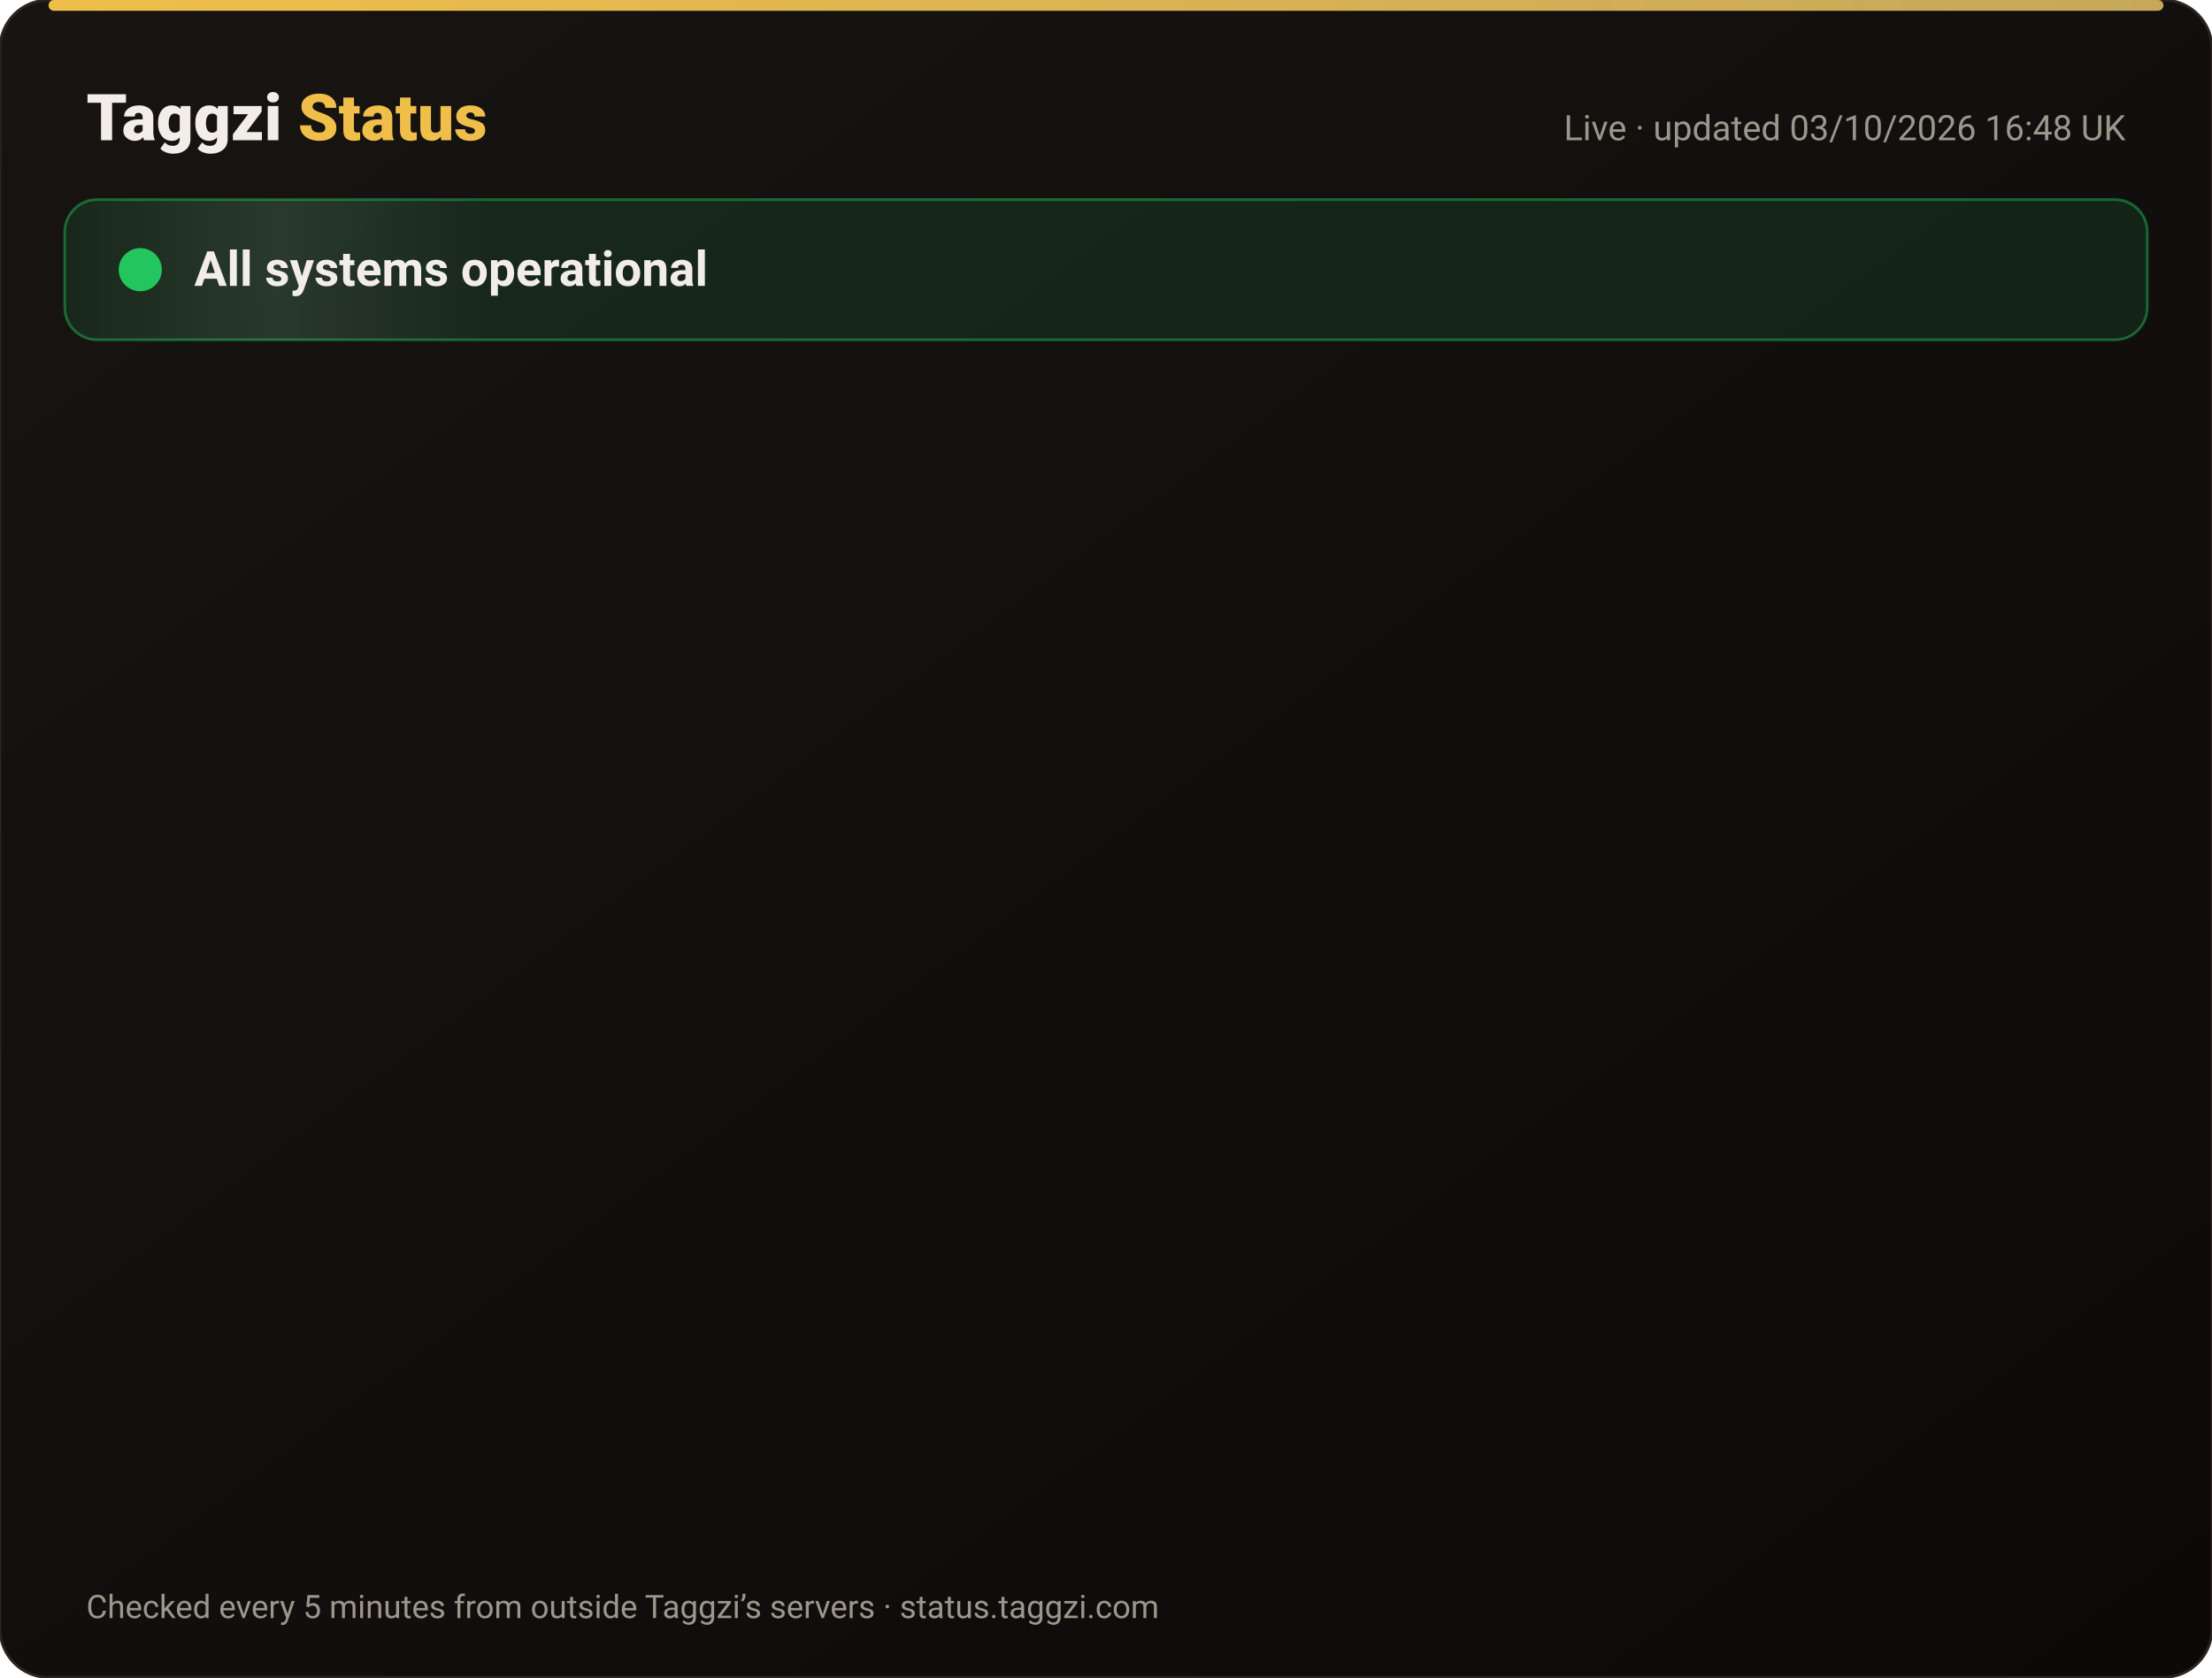
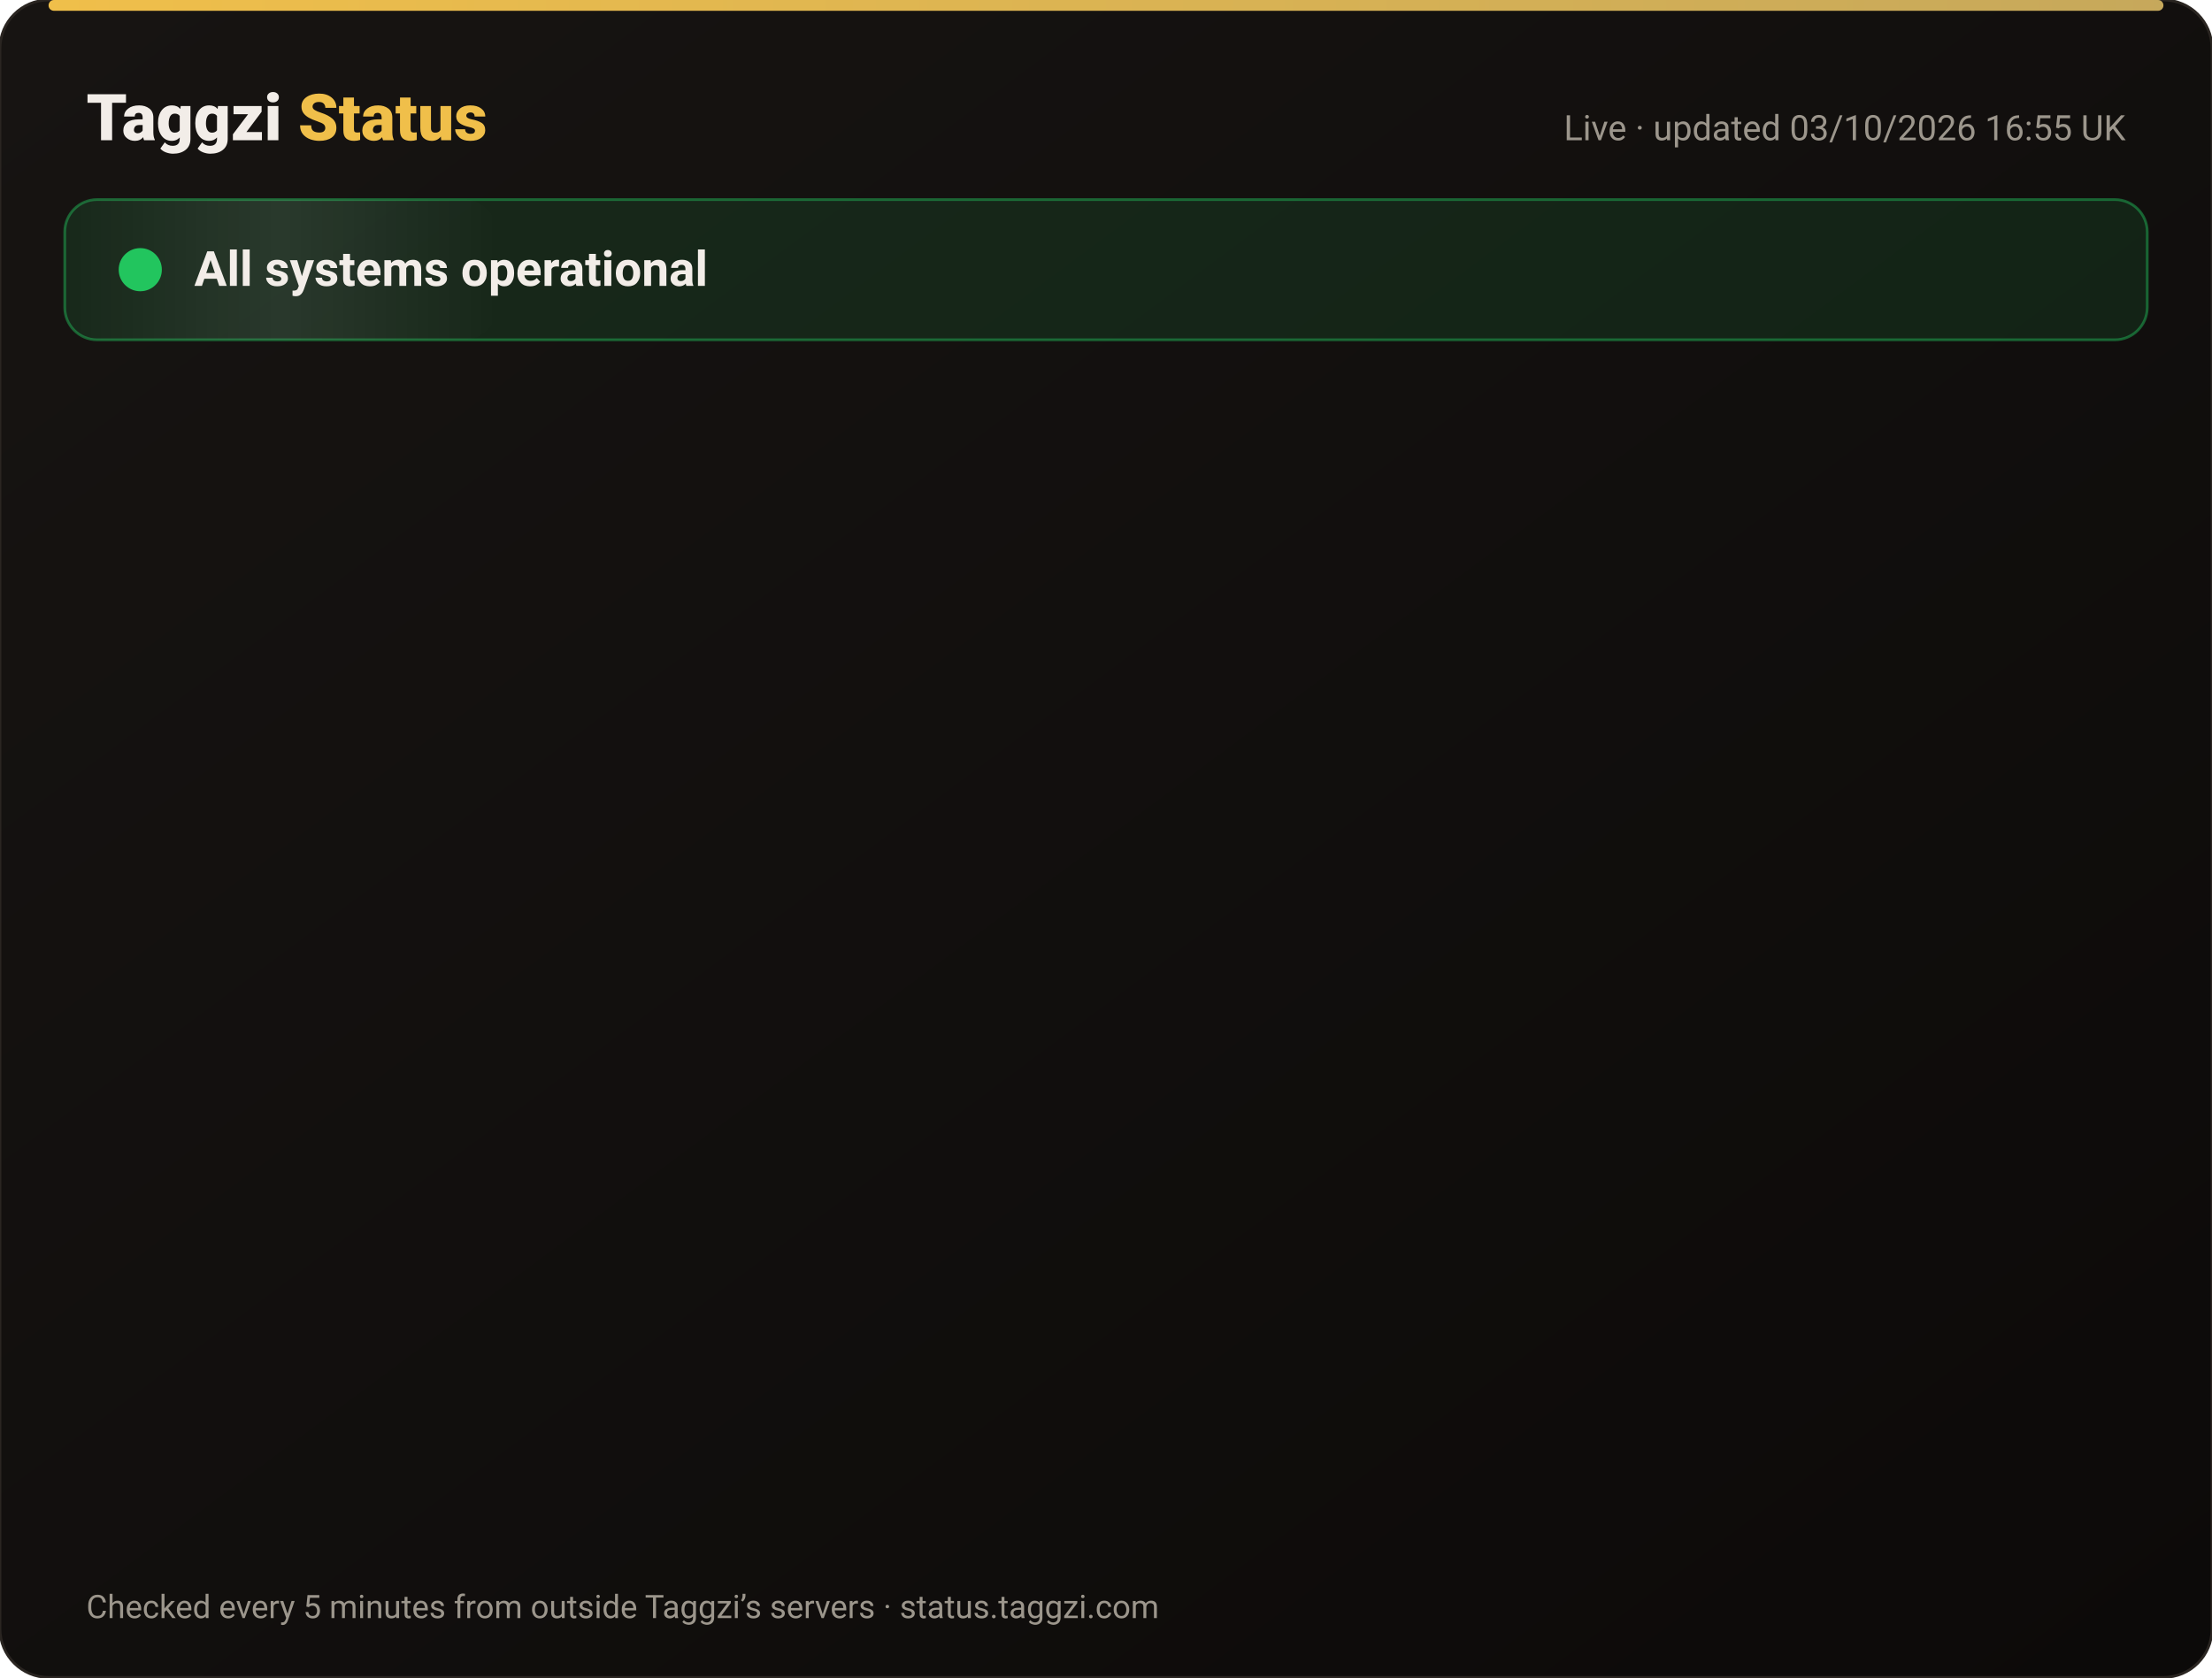
<svg xmlns="http://www.w3.org/2000/svg" width="820" height="622" viewBox="0 0 820 622" font-family="-apple-system,Segoe UI,Roboto,Helvetica,Arial,sans-serif">
  <defs>
    <linearGradient id="bg" x1="0" y1="0" x2="1" y2="1">
      <stop offset="0" stop-color="#171412" />
      <stop offset="1" stop-color="#0C0A09" />
    </linearGradient>
    <linearGradient id="gold" x1="0" x2="1">
      <stop offset="0" stop-color="#F0BF4A" />
      <stop offset="1" stop-color="#c6a85b" />
    </linearGradient>
    <linearGradient id="shine" x1="0" x2="1">
      <stop offset="0" stop-color="#fff" stop-opacity="0" />
      <stop offset=".5" stop-color="#fff" stop-opacity=".08" />
      <stop offset="1" stop-color="#fff" stop-opacity="0" />
    </linearGradient>
  </defs>
  <rect width="820" height="622" rx="18" fill="url(#bg)" stroke="#2a2521" />
  <rect x="18" y="0" width="784" height="4" rx="2" fill="url(#gold)" />
  <text x="32" y="52" font-size="24" font-weight="800" fill="#F2EDE8">Taggzi <tspan fill="#F0BF4A">Status</tspan>
  </text>
-   <text x="788" y="52" font-size="13" fill="#9C968C" text-anchor="end">Live · updated 03/10/2026 16:48 UK</text>
+   <text x="788" y="52" font-size="13" fill="#9C968C" text-anchor="end">Live · updated 03/10/2026 16:55 UK</text>
  <rect x="24" y="74" width="772" height="52" rx="12" fill="#22c55e" fill-opacity=".12" stroke="#22c55e" stroke-opacity=".45" />
  <rect x="24" y="74" width="160" height="52" rx="12" fill="url(#shine)">
    <animate attributeName="x" from="-160" to="820" dur="4s" repeatCount="indefinite" />
  </rect>
  <circle cx="52" cy="100" r="7" fill="#22c55e" />
  <circle cx="52" cy="100" r="7" fill="none" stroke="#22c55e" stroke-width="2">
    <animate attributeName="r" values="7;15;7" dur="2s" repeatCount="indefinite" />
    <animate attributeName="opacity" values=".9;0;.9" dur="2s" repeatCount="indefinite" />
  </circle>
  <text x="72" y="106" font-size="18" font-weight="700" fill="#F2EDE8">All systems operational</text>
  <g opacity="0">
    <animate attributeName="opacity" from="0" to="1" begin="0.00s" dur=".6s" fill="freeze" />
    <line x1="32" y1="188" x2="788" y2="188" stroke="#2a2521" />
    <circle cx="44" cy="166" r="6" fill="#22c55e">
      <animate attributeName="opacity" values="1;.45;1" dur="2.4s" begin="0.00s" repeatCount="indefinite" />
    </circle>
    <text x="62" y="171" font-size="15" font-weight="650" fill="#F2EDE8">Website</text>
    <text x="630" y="171" font-size="13" fill="#9C968C" text-anchor="end">100.00% uptime</text>
    <rect x="648" y="154" width="140" height="24" rx="12" fill="#22c55e" fill-opacity=".14" stroke="#22c55e" stroke-opacity=".5" />
    <text x="718" y="171" font-size="12" font-weight="700" fill="#22c55e" text-anchor="middle">Operational</text>
  </g>
  <g opacity="0">
    <animate attributeName="opacity" from="0" to="1" begin="0.15s" dur=".6s" fill="freeze" />
    <line x1="32" y1="234" x2="788" y2="234" stroke="#2a2521" />
    <circle cx="44" cy="212" r="6" fill="#22c55e">
      <animate attributeName="opacity" values="1;.45;1" dur="2.4s" begin="0.15s" repeatCount="indefinite" />
    </circle>
    <text x="62" y="217" font-size="15" font-weight="650" fill="#F2EDE8">Tag scans</text>
    <text x="630" y="217" font-size="13" fill="#9C968C" text-anchor="end">100.00% uptime</text>
    <rect x="648" y="200" width="140" height="24" rx="12" fill="#22c55e" fill-opacity=".14" stroke="#22c55e" stroke-opacity=".5" />
    <text x="718" y="217" font-size="12" font-weight="700" fill="#22c55e" text-anchor="middle">Operational</text>
  </g>
  <g opacity="0">
    <animate attributeName="opacity" from="0" to="1" begin="0.30s" dur=".6s" fill="freeze" />
    <line x1="32" y1="280" x2="788" y2="280" stroke="#2a2521" />
    <circle cx="44" cy="258" r="6" fill="#22c55e">
      <animate attributeName="opacity" values="1;.45;1" dur="2.4s" begin="0.30s" repeatCount="indefinite" />
    </circle>
    <text x="62" y="263" font-size="15" font-weight="650" fill="#F2EDE8">Manual tag lookup</text>
    <text x="630" y="263" font-size="13" fill="#9C968C" text-anchor="end">100.00% uptime</text>
    <rect x="648" y="246" width="140" height="24" rx="12" fill="#22c55e" fill-opacity=".14" stroke="#22c55e" stroke-opacity=".5" />
    <text x="718" y="263" font-size="12" font-weight="700" fill="#22c55e" text-anchor="middle">Operational</text>
  </g>
  <g opacity="0">
    <animate attributeName="opacity" from="0" to="1" begin="0.45s" dur=".6s" fill="freeze" />
    <line x1="32" y1="326" x2="788" y2="326" stroke="#2a2521" />
    <circle cx="44" cy="304" r="6" fill="#22c55e">
      <animate attributeName="opacity" values="1;.45;1" dur="2.4s" begin="0.45s" repeatCount="indefinite" />
    </circle>
    <text x="62" y="309" font-size="15" font-weight="650" fill="#F2EDE8">App &amp; login</text>
    <text x="630" y="309" font-size="13" fill="#9C968C" text-anchor="end">100.00% uptime</text>
    <rect x="648" y="292" width="140" height="24" rx="12" fill="#22c55e" fill-opacity=".14" stroke="#22c55e" stroke-opacity=".5" />
    <text x="718" y="309" font-size="12" font-weight="700" fill="#22c55e" text-anchor="middle">Operational</text>
  </g>
  <g opacity="0">
    <animate attributeName="opacity" from="0" to="1" begin="0.60s" dur=".6s" fill="freeze" />
    <line x1="32" y1="372" x2="788" y2="372" stroke="#2a2521" />
    <circle cx="44" cy="350" r="6" fill="#22c55e">
      <animate attributeName="opacity" values="1;.45;1" dur="2.4s" begin="0.60s" repeatCount="indefinite" />
    </circle>
    <text x="62" y="355" font-size="15" font-weight="650" fill="#F2EDE8">Community alerts</text>
    <text x="630" y="355" font-size="13" fill="#9C968C" text-anchor="end">100.00% uptime</text>
    <rect x="648" y="338" width="140" height="24" rx="12" fill="#22c55e" fill-opacity=".14" stroke="#22c55e" stroke-opacity=".5" />
    <text x="718" y="355" font-size="12" font-weight="700" fill="#22c55e" text-anchor="middle">Operational</text>
  </g>
  <g opacity="0">
    <animate attributeName="opacity" from="0" to="1" begin="0.75s" dur=".6s" fill="freeze" />
    <line x1="32" y1="418" x2="788" y2="418" stroke="#2a2521" />
    <circle cx="44" cy="396" r="6" fill="#22c55e">
      <animate attributeName="opacity" values="1;.45;1" dur="2.4s" begin="0.75s" repeatCount="indefinite" />
    </circle>
    <text x="62" y="401" font-size="15" font-weight="650" fill="#F2EDE8">Private calling</text>
    <text x="630" y="401" font-size="13" fill="#9C968C" text-anchor="end">100.00% uptime</text>
    <rect x="648" y="384" width="140" height="24" rx="12" fill="#22c55e" fill-opacity=".14" stroke="#22c55e" stroke-opacity=".5" />
    <text x="718" y="401" font-size="12" font-weight="700" fill="#22c55e" text-anchor="middle">Operational</text>
  </g>
  <g opacity="0">
    <animate attributeName="opacity" from="0" to="1" begin="0.90s" dur=".6s" fill="freeze" />
    <line x1="32" y1="464" x2="788" y2="464" stroke="#2a2521" />
    <circle cx="44" cy="442" r="6" fill="#22c55e">
      <animate attributeName="opacity" values="1;.45;1" dur="2.4s" begin="0.90s" repeatCount="indefinite" />
    </circle>
    <text x="62" y="447" font-size="15" font-weight="650" fill="#F2EDE8">Payments</text>
    <text x="630" y="447" font-size="13" fill="#9C968C" text-anchor="end">100.00% uptime</text>
    <rect x="648" y="430" width="140" height="24" rx="12" fill="#22c55e" fill-opacity=".14" stroke="#22c55e" stroke-opacity=".5" />
    <text x="718" y="447" font-size="12" font-weight="700" fill="#22c55e" text-anchor="middle">Operational</text>
  </g>
  <g opacity="0">
    <animate attributeName="opacity" from="0" to="1" begin="1.05s" dur=".6s" fill="freeze" />
    <line x1="32" y1="510" x2="788" y2="510" stroke="#2a2521" />
    <circle cx="44" cy="488" r="6" fill="#22c55e">
      <animate attributeName="opacity" values="1;.45;1" dur="2.4s" begin="1.05s" repeatCount="indefinite" />
    </circle>
    <text x="62" y="493" font-size="15" font-weight="650" fill="#F2EDE8">Email &amp; support</text>
    <text x="630" y="493" font-size="13" fill="#9C968C" text-anchor="end">100.00% uptime</text>
    <rect x="648" y="476" width="140" height="24" rx="12" fill="#22c55e" fill-opacity=".14" stroke="#22c55e" stroke-opacity=".5" />
    <text x="718" y="493" font-size="12" font-weight="700" fill="#22c55e" text-anchor="middle">Operational</text>
  </g>
  <g opacity="0">
    <animate attributeName="opacity" from="0" to="1" begin="1.20s" dur=".6s" fill="freeze" />
    <line x1="32" y1="556" x2="788" y2="556" stroke="#2a2521" />
    <circle cx="44" cy="534" r="6" fill="#22c55e">
      <animate attributeName="opacity" values="1;.45;1" dur="2.4s" begin="1.20s" repeatCount="indefinite" />
    </circle>
    <text x="62" y="539" font-size="15" font-weight="650" fill="#F2EDE8">Secure connection (SSL)</text>
    <text x="630" y="539" font-size="13" fill="#9C968C" text-anchor="end">100.00% uptime</text>
    <rect x="648" y="522" width="140" height="24" rx="12" fill="#22c55e" fill-opacity=".14" stroke="#22c55e" stroke-opacity=".5" />
    <text x="718" y="539" font-size="12" font-weight="700" fill="#22c55e" text-anchor="middle">Operational</text>
  </g>
  <text x="32" y="600" font-size="12" fill="#9C968C">Checked every 5 minutes from outside Taggzi’s servers · status.taggzi.com</text>
</svg>
